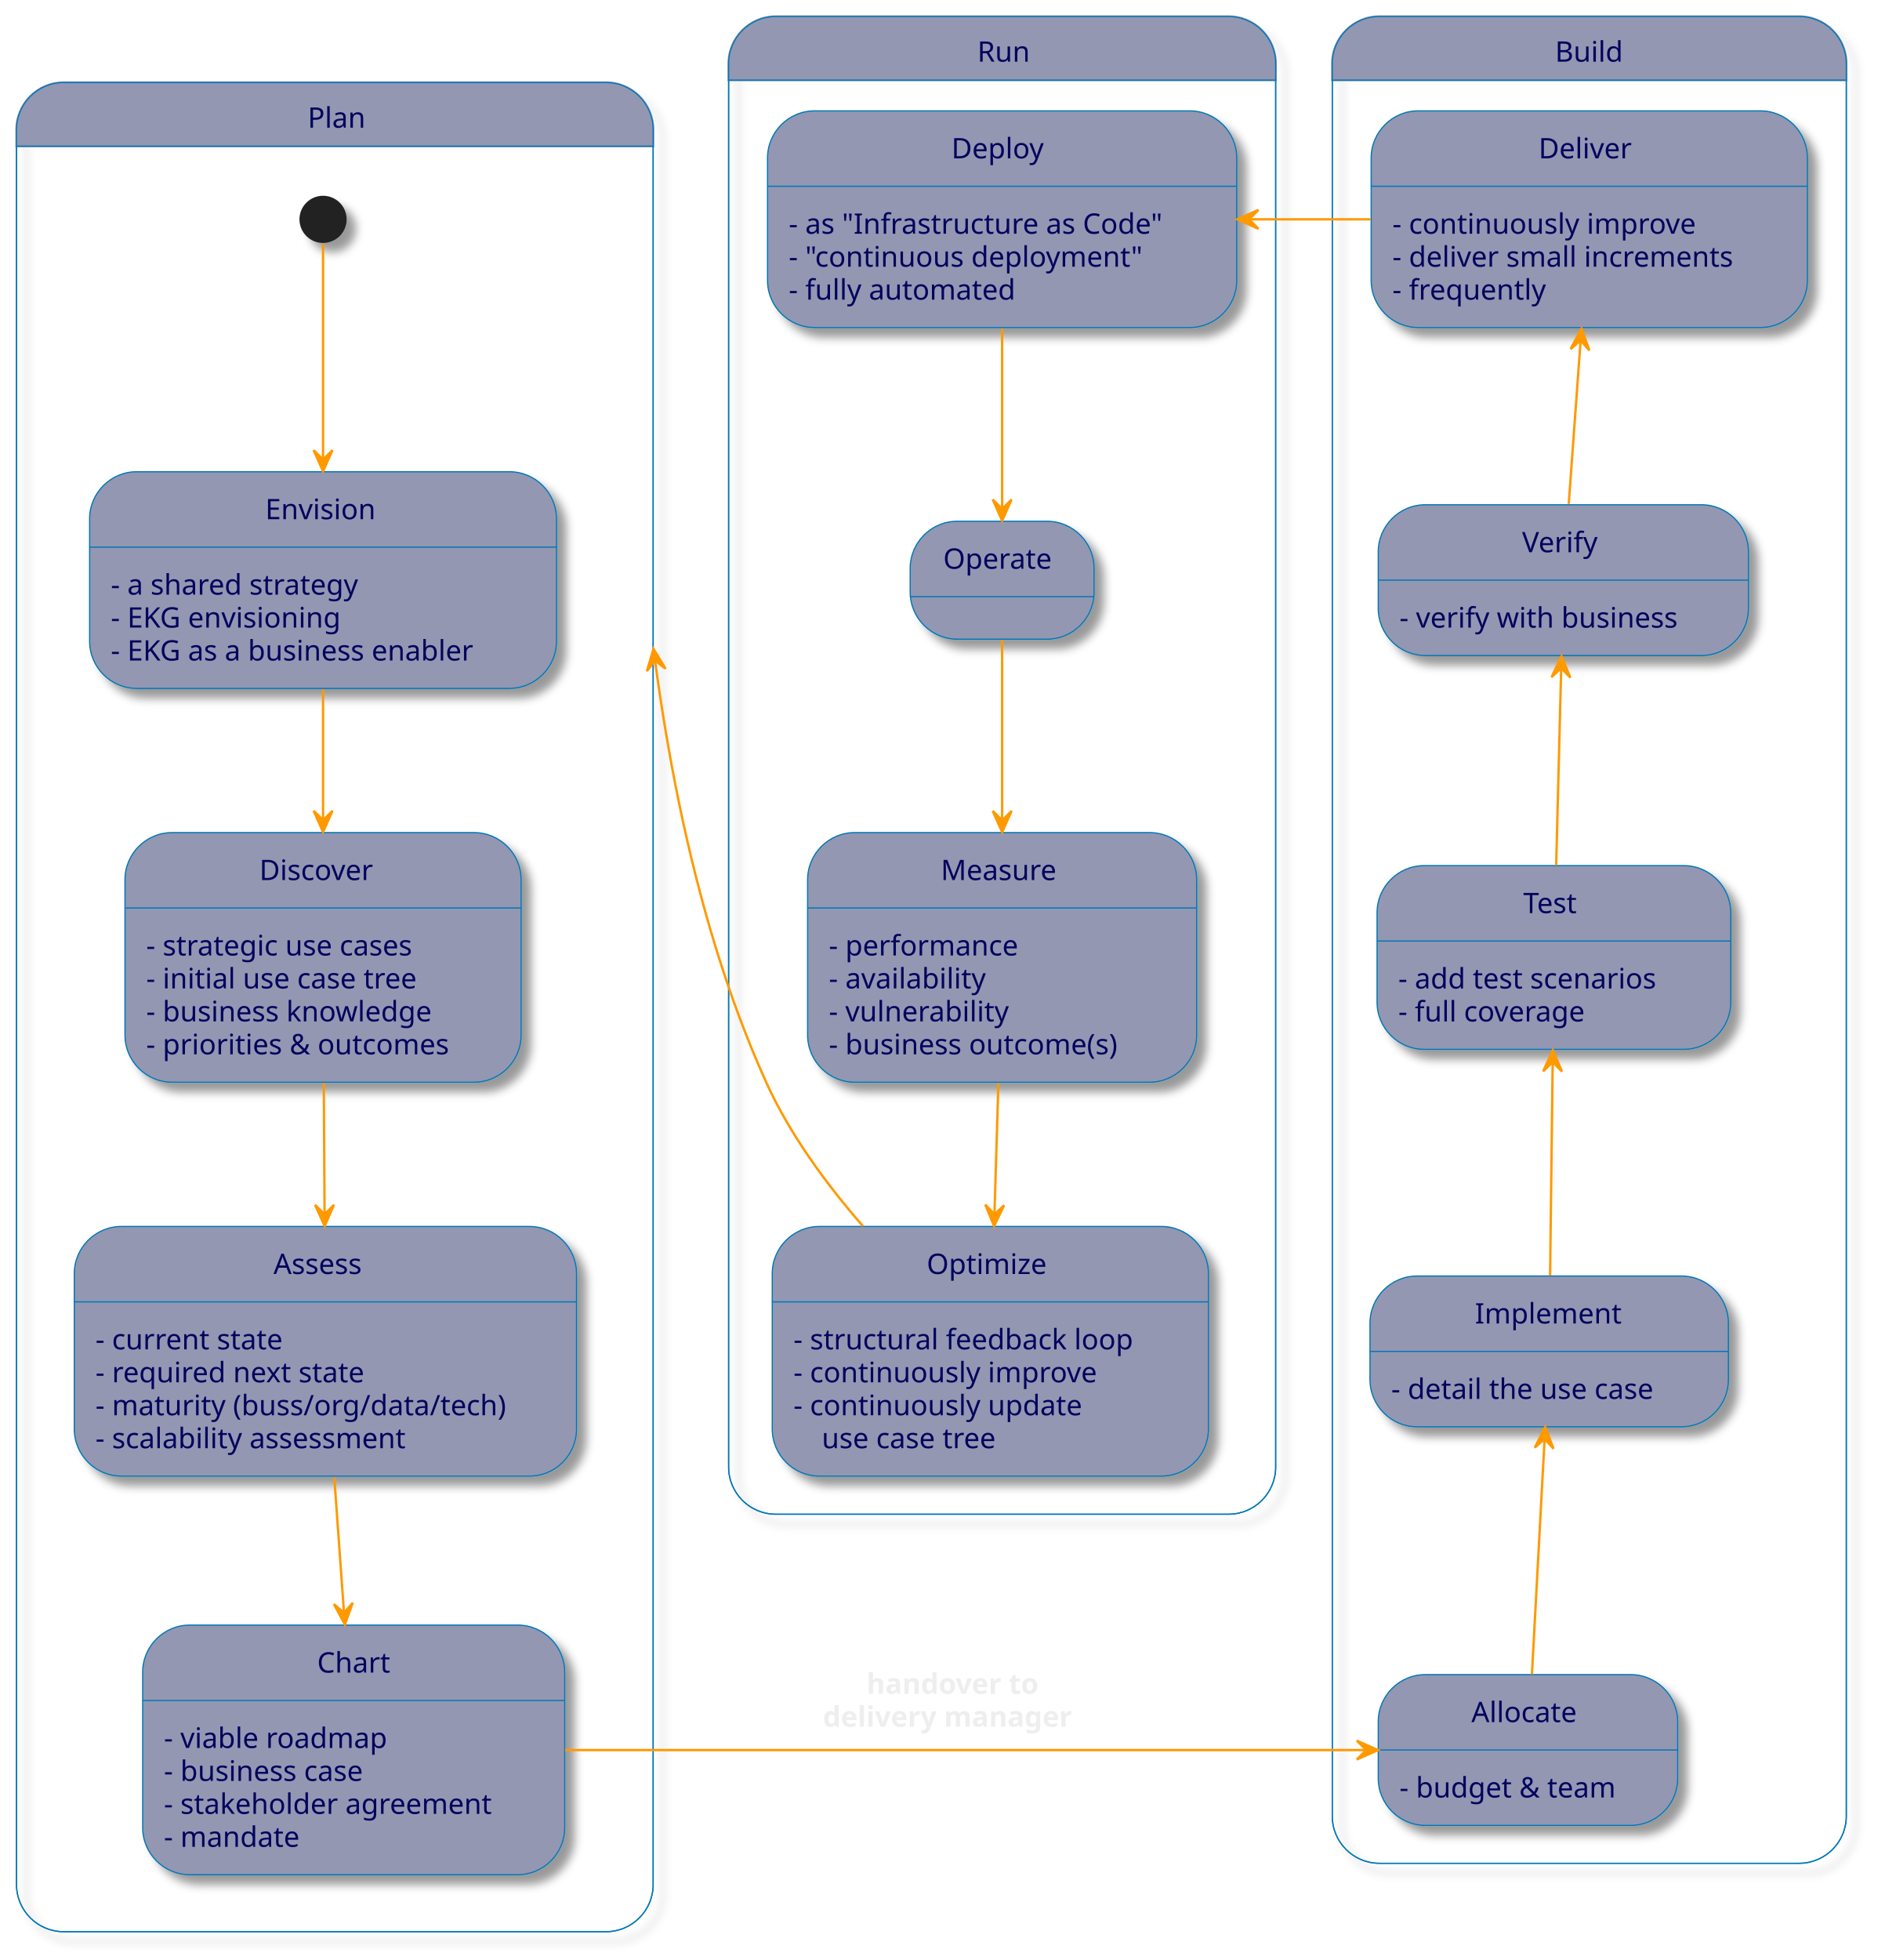
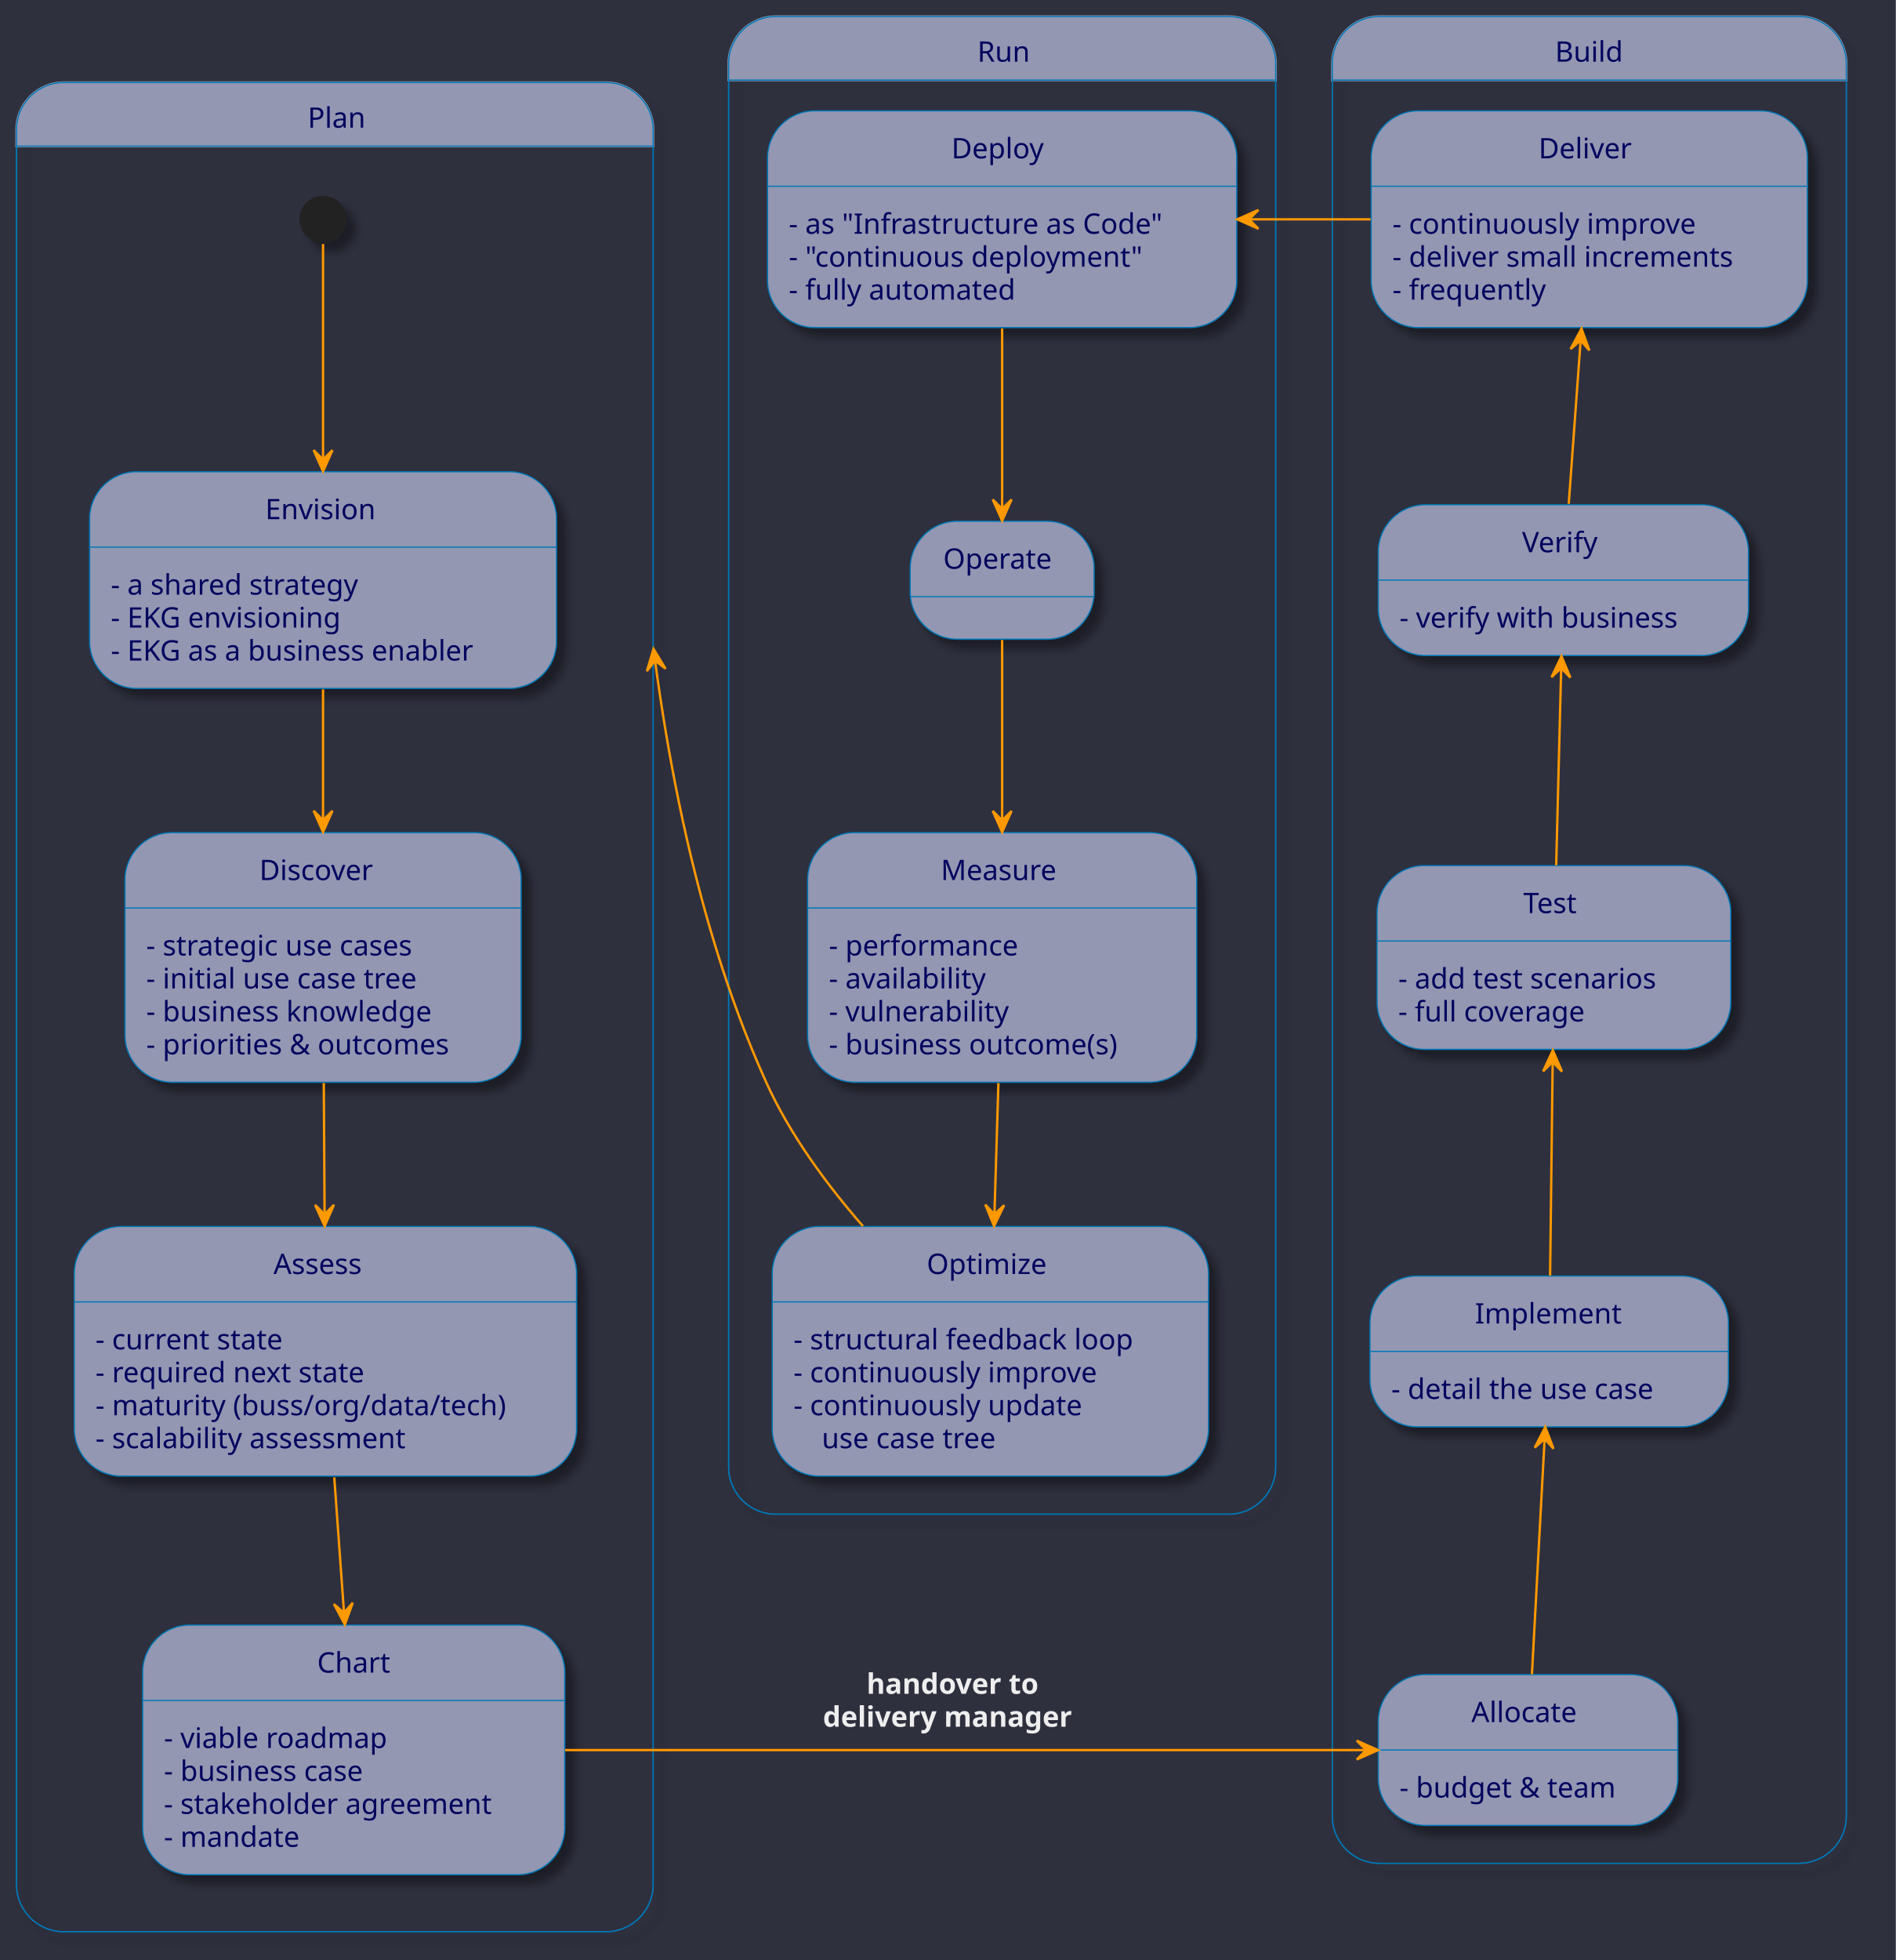
<svg xmlns="http://www.w3.org/2000/svg" contentStyleType="text/css" height="831px" preserveAspectRatio="none" style="width:804px;height:831px;background:#2E303E;" version="1.1" viewBox="0 0 804 831" width="804px" zoomAndPan="magnify">
  <defs>
    <filter height="300%" id="f6dcc456dug00" width="300%" x="-1" y="-1">
      <feGaussianBlur result="blurOut" stdDeviation="2.0" />
      <feColorMatrix in="blurOut" result="blurOut2" type="matrix" values="0 0 0 0 0 0 0 0 0 0 0 0 0 0 0 0 0 0 .4 0" />
      <feOffset dx="4.0" dy="4.0" in="blurOut2" result="blurOut3" />
      <feBlend in="SourceGraphic" in2="blurOut3" mode="normal" />
    </filter>
  </defs>
  <g>
+     <rect fill="#2E303E" height="831" style="stroke:none;stroke-width:1.0;" width="804" x="0" y="0" />
    <g id="cluster_Plan">
      <rect fill="none" filter="url(#f6dcc456dug00)" height="784" rx="20" ry="20" style="stroke:#0077B6;stroke-width:0.5;" width="270" x="7" y="35" />
      <path d="M27,35 L257,35 A20,20 0 0 1 277,55 L277,61.969 L7,61.969 L7,55 A20,20 0 0 1 27,35 " fill="#9397B2" style="stroke:#9397B2;stroke-width:1.0;" />
      <rect fill="none" height="784" rx="20" ry="20" style="stroke:#0077B6;stroke-width:0.5;" width="270" x="7" y="35" />
      <line style="stroke:#0077B6;stroke-width:0.5;" x1="7" x2="277" y1="61.969" y2="61.969" />
      <text fill="#03045E" font-family="sans-serif" font-size="12" lengthAdjust="spacing" textLength="23" x="130.5" y="54.139">Plan</text>
    </g>
    <g id="cluster_Build">
      <rect fill="none" filter="url(#f6dcc456dug00)" height="783" rx="20" ry="20" style="stroke:#0077B6;stroke-width:0.5;" width="218" x="565" y="7" />
      <path d="M585,7 L763,7 A20,20 0 0 1 783,27 L783,33.969 L565,33.969 L565,27 A20,20 0 0 1 585,7 " fill="#9397B2" style="stroke:#9397B2;stroke-width:1.0;" />
      <rect fill="none" height="783" rx="20" ry="20" style="stroke:#0077B6;stroke-width:0.5;" width="218" x="565" y="7" />
      <line style="stroke:#0077B6;stroke-width:0.5;" x1="565" x2="783" y1="33.969" y2="33.969" />
      <text fill="#03045E" font-family="sans-serif" font-size="12" lengthAdjust="spacing" textLength="29" x="659.5" y="26.139">Build</text>
    </g>
    <g id="cluster_Run">
      <rect fill="none" filter="url(#f6dcc456dug00)" height="635" rx="20" ry="20" style="stroke:#0077B6;stroke-width:0.5;" width="232" x="309" y="7" />
      <path d="M329,7 L521,7 A20,20 0 0 1 541,27 L541,33.969 L309,33.969 L309,27 A20,20 0 0 1 329,7 " fill="#9397B2" style="stroke:#9397B2;stroke-width:1.0;" />
      <rect fill="none" height="635" rx="20" ry="20" style="stroke:#0077B6;stroke-width:0.5;" width="232" x="309" y="7" />
      <line style="stroke:#0077B6;stroke-width:0.5;" x1="309" x2="541" y1="33.969" y2="33.969" />
      <text fill="#03045E" font-family="sans-serif" font-size="12" lengthAdjust="spacing" textLength="21" x="414.5" y="26.139">Run</text>
    </g>
    <ellipse cx="137" cy="93" fill="#222222" filter="url(#f6dcc456dug00)" rx="10" ry="10" style="stroke:none;stroke-width:1.0;" />
    <g id="Plan.Envision">
      <rect fill="#9397B2" filter="url(#f6dcc456dug00)" height="91.875" rx="20" ry="20" style="stroke:#0077B6;stroke-width:0.5;" width="198" x="38" y="200" />
      <line style="stroke:#0077B6;stroke-width:0.5;" x1="38" x2="236" y1="231.969" y2="231.969" />
      <text fill="#03045E" font-family="sans-serif" font-size="12" lengthAdjust="spacing" textLength="49" x="112.5" y="220.139">Envision</text>
      <text fill="#03045E" font-family="sans-serif" font-size="12" lengthAdjust="spacing" textLength="116" x="47" y="252.107">- a shared strategy</text>
      <text fill="#03045E" font-family="sans-serif" font-size="12" lengthAdjust="spacing" textLength="105" x="47" y="266.076">- EKG envisioning</text>
      <text fill="#03045E" font-family="sans-serif" font-size="12" lengthAdjust="spacing" textLength="170" x="47" y="280.045">- EKG as a business enabler</text>
    </g>
    <g id="Plan.Discover">
      <rect fill="#9397B2" filter="url(#f6dcc456dug00)" height="105.844" rx="20" ry="20" style="stroke:#0077B6;stroke-width:0.5;" width="168" x="53" y="353" />
      <line style="stroke:#0077B6;stroke-width:0.5;" x1="53" x2="221" y1="384.969" y2="384.969" />
      <text fill="#03045E" font-family="sans-serif" font-size="12" lengthAdjust="spacing" textLength="54" x="110" y="373.139">Discover</text>
      <text fill="#03045E" font-family="sans-serif" font-size="12" lengthAdjust="spacing" textLength="128" x="62" y="405.107">- strategic use cases</text>
      <text fill="#03045E" font-family="sans-serif" font-size="12" lengthAdjust="spacing" textLength="127" x="62" y="419.076">- initial use case tree</text>
      <text fill="#03045E" font-family="sans-serif" font-size="12" lengthAdjust="spacing" textLength="134" x="62" y="433.045">- business knowledge</text>
      <text fill="#03045E" font-family="sans-serif" font-size="12" lengthAdjust="spacing" textLength="140" x="62" y="447.014">- priorities &amp; outcomes</text>
    </g>
    <g id="Plan.Assess">
      <rect fill="#9397B2" filter="url(#f6dcc456dug00)" height="105.844" rx="20" ry="20" style="stroke:#0077B6;stroke-width:0.5;" width="213" x="31.5" y="520" />
      <line style="stroke:#0077B6;stroke-width:0.5;" x1="31.5" x2="244.5" y1="551.969" y2="551.969" />
      <text fill="#03045E" font-family="sans-serif" font-size="12" lengthAdjust="spacing" textLength="44" x="116" y="540.139">Assess</text>
      <text fill="#03045E" font-family="sans-serif" font-size="12" lengthAdjust="spacing" textLength="86" x="40.5" y="572.107">- current state</text>
      <text fill="#03045E" font-family="sans-serif" font-size="12" lengthAdjust="spacing" textLength="125" x="40.5" y="586.076">- required next state</text>
      <text fill="#03045E" font-family="sans-serif" font-size="12" lengthAdjust="spacing" textLength="185" x="40.5" y="600.045">- maturity (buss/org/data/tech)</text>
      <text fill="#03045E" font-family="sans-serif" font-size="12" lengthAdjust="spacing" textLength="145" x="40.5" y="614.014">- scalability assessment</text>
    </g>
    <g id="Plan.Chart">
      <rect fill="#9397B2" filter="url(#f6dcc456dug00)" height="105.844" rx="20" ry="20" style="stroke:#0077B6;stroke-width:0.5;" width="179" x="60.5" y="689" />
      <line style="stroke:#0077B6;stroke-width:0.5;" x1="60.5" x2="239.5" y1="720.969" y2="720.969" />
      <text fill="#03045E" font-family="sans-serif" font-size="12" lengthAdjust="spacing" textLength="31" x="134.5" y="709.139">Chart</text>
      <text fill="#03045E" font-family="sans-serif" font-size="12" lengthAdjust="spacing" textLength="103" x="69.5" y="741.107">- viable roadmap</text>
      <text fill="#03045E" font-family="sans-serif" font-size="12" lengthAdjust="spacing" textLength="96" x="69.5" y="755.076">- business case</text>
      <text fill="#03045E" font-family="sans-serif" font-size="12" lengthAdjust="spacing" textLength="151" x="69.5" y="769.045">- stakeholder agreement</text>
      <text fill="#03045E" font-family="sans-serif" font-size="12" lengthAdjust="spacing" textLength="61" x="69.5" y="783.014">- mandate</text>
    </g>
    <g id="Build.Allocate">
      <rect fill="#9397B2" filter="url(#f6dcc456dug00)" height="63.938" rx="20" ry="20" style="stroke:#0077B6;stroke-width:0.5;" width="127" x="584.5" y="710" />
      <line style="stroke:#0077B6;stroke-width:0.5;" x1="584.5" x2="711.5" y1="741.969" y2="741.969" />
      <text fill="#03045E" font-family="sans-serif" font-size="12" lengthAdjust="spacing" textLength="48" x="624" y="730.139">Allocate</text>
      <text fill="#03045E" font-family="sans-serif" font-size="12" lengthAdjust="spacing" textLength="99" x="593.5" y="762.107">- budget &amp; team</text>
    </g>
    <g id="Build.Implement">
      <rect fill="#9397B2" filter="url(#f6dcc456dug00)" height="63.938" rx="20" ry="20" style="stroke:#0077B6;stroke-width:0.5;" width="152" x="581" y="541" />
      <line style="stroke:#0077B6;stroke-width:0.5;" x1="581" x2="733" y1="572.969" y2="572.969" />
      <text fill="#03045E" font-family="sans-serif" font-size="12" lengthAdjust="spacing" textLength="63" x="625.5" y="561.139">Implement</text>
      <text fill="#03045E" font-family="sans-serif" font-size="12" lengthAdjust="spacing" textLength="124" x="590" y="593.107">- detail the use case</text>
    </g>
    <g id="Build.Test">
      <rect fill="#9397B2" filter="url(#f6dcc456dug00)" height="77.906" rx="20" ry="20" style="stroke:#0077B6;stroke-width:0.5;" width="150" x="584" y="367" />
      <line style="stroke:#0077B6;stroke-width:0.5;" x1="584" x2="734" y1="398.969" y2="398.969" />
      <text fill="#03045E" font-family="sans-serif" font-size="12" lengthAdjust="spacing" textLength="26" x="646" y="387.139">Test</text>
      <text fill="#03045E" font-family="sans-serif" font-size="12" lengthAdjust="spacing" textLength="122" x="593" y="419.107">- add test scenarios</text>
      <text fill="#03045E" font-family="sans-serif" font-size="12" lengthAdjust="spacing" textLength="88" x="593" y="433.076">- full coverage</text>
    </g>
    <g id="Build.Verify">
      <rect fill="#9397B2" filter="url(#f6dcc456dug00)" height="63.938" rx="20" ry="20" style="stroke:#0077B6;stroke-width:0.5;" width="157" x="584.5" y="214" />
      <line style="stroke:#0077B6;stroke-width:0.5;" x1="584.5" x2="741.5" y1="245.969" y2="245.969" />
      <text fill="#03045E" font-family="sans-serif" font-size="12" lengthAdjust="spacing" textLength="35" x="645.5" y="234.139">Verify</text>
      <text fill="#03045E" font-family="sans-serif" font-size="12" lengthAdjust="spacing" textLength="129" x="593.5" y="266.107">- verify with business</text>
    </g>
    <g id="Build.Deliver">
      <rect fill="#9397B2" filter="url(#f6dcc456dug00)" height="91.875" rx="20" ry="20" style="stroke:#0077B6;stroke-width:0.5;" width="185" x="581.5" y="47" />
      <line style="stroke:#0077B6;stroke-width:0.5;" x1="581.5" x2="766.5" y1="78.969" y2="78.969" />
      <text fill="#03045E" font-family="sans-serif" font-size="12" lengthAdjust="spacing" textLength="43" x="652.5" y="67.139">Deliver</text>
      <text fill="#03045E" font-family="sans-serif" font-size="12" lengthAdjust="spacing" textLength="138" x="590.5" y="99.107">- continuously improve</text>
      <text fill="#03045E" font-family="sans-serif" font-size="12" lengthAdjust="spacing" textLength="157" x="590.5" y="113.076">- deliver small increments</text>
      <text fill="#03045E" font-family="sans-serif" font-size="12" lengthAdjust="spacing" textLength="70" x="590.5" y="127.045">- frequently</text>
    </g>
    <g id="Run.Deploy">
      <rect fill="#9397B2" filter="url(#f6dcc456dug00)" height="91.875" rx="20" ry="20" style="stroke:#0077B6;stroke-width:0.5;" width="199" x="325.5" y="47" />
      <line style="stroke:#0077B6;stroke-width:0.5;" x1="325.5" x2="524.5" y1="78.969" y2="78.969" />
      <text fill="#03045E" font-family="sans-serif" font-size="12" lengthAdjust="spacing" textLength="43" x="403.5" y="67.139">Deploy</text>
      <text fill="#03045E" font-family="sans-serif" font-size="12" lengthAdjust="spacing" textLength="171" x="334.5" y="99.107">- as "Infrastructure as Code"</text>
      <text fill="#03045E" font-family="sans-serif" font-size="12" lengthAdjust="spacing" textLength="160" x="334.5" y="113.076">- "continuous deployment"</text>
      <text fill="#03045E" font-family="sans-serif" font-size="12" lengthAdjust="spacing" textLength="101" x="334.5" y="127.045">- fully automated</text>
    </g>
    <g id="Run.Operate">
      <rect fill="#9397B2" filter="url(#f6dcc456dug00)" height="50" rx="20" ry="20" style="stroke:#0077B6;stroke-width:0.5;" width="78" x="386" y="221" />
      <line style="stroke:#0077B6;stroke-width:0.5;" x1="386" x2="464" y1="252.969" y2="252.969" />
      <text fill="#03045E" font-family="sans-serif" font-size="12" lengthAdjust="spacing" textLength="50" x="400" y="241.139">Operate</text>
    </g>
    <g id="Run.Measure">
      <rect fill="#9397B2" filter="url(#f6dcc456dug00)" height="105.844" rx="20" ry="20" style="stroke:#0077B6;stroke-width:0.5;" width="165" x="342.5" y="353" />
      <line style="stroke:#0077B6;stroke-width:0.5;" x1="342.5" x2="507.5" y1="384.969" y2="384.969" />
      <text fill="#03045E" font-family="sans-serif" font-size="12" lengthAdjust="spacing" textLength="52" x="399" y="373.139">Measure</text>
      <text fill="#03045E" font-family="sans-serif" font-size="12" lengthAdjust="spacing" textLength="87" x="351.5" y="405.107">- performance</text>
      <text fill="#03045E" font-family="sans-serif" font-size="12" lengthAdjust="spacing" textLength="71" x="351.5" y="419.076">- availability</text>
      <text fill="#03045E" font-family="sans-serif" font-size="12" lengthAdjust="spacing" textLength="81" x="351.5" y="433.045">- vulnerability</text>
      <text fill="#03045E" font-family="sans-serif" font-size="12" lengthAdjust="spacing" textLength="137" x="351.5" y="447.014">- business outcome(s)</text>
    </g>
    <g id="Run.Optimize">
      <rect fill="#9397B2" filter="url(#f6dcc456dug00)" height="105.844" rx="20" ry="20" style="stroke:#0077B6;stroke-width:0.5;" width="185" x="327.5" y="520" />
      <line style="stroke:#0077B6;stroke-width:0.5;" x1="327.5" x2="512.5" y1="551.969" y2="551.969" />
      <text fill="#03045E" font-family="sans-serif" font-size="12" lengthAdjust="spacing" textLength="54" x="393" y="540.139">Optimize</text>
      <text fill="#03045E" font-family="sans-serif" font-size="12" lengthAdjust="spacing" textLength="157" x="336.5" y="572.107">- structural feedback loop</text>
      <text fill="#03045E" font-family="sans-serif" font-size="12" lengthAdjust="spacing" textLength="138" x="336.5" y="586.076">- continuously improve</text>
      <text fill="#03045E" font-family="sans-serif" font-size="12" lengthAdjust="spacing" textLength="130" x="336.5" y="600.045">- continuously update</text>
      <text fill="#03045E" font-family="sans-serif" font-size="12" lengthAdjust="spacing" textLength="84" x="348.5" y="614.014">use case tree</text>
    </g>
    <g id="link_*start*Plan_Envision">
      <path d="M137,103.446 C137,121.403 137,161.62 137,194.615 " fill="none" id="*start*Plan-to-Envision" style="stroke:#FF9900;stroke-width:1.0;" />
      <polygon fill="#FF9900" points="137,199.844,141,190.844,137,194.844,133,190.844,137,199.844" style="stroke:#FF9900;stroke-width:1.0;" />
    </g>
    <g id="link_Envision_Discover">
      <path d="M137,292.276 C137,309.53 137,329.426 137,347.655 " fill="none" id="Envision-to-Discover" style="stroke:#FF9900;stroke-width:1.0;" />
      <polygon fill="#FF9900" points="137,352.749,141,343.749,137,347.749,133,343.749,137,352.749" style="stroke:#FF9900;stroke-width:1.0;" />
    </g>
    <g id="link_Discover_Assess">
      <path d="M137.316,459.207 C137.424,476.899 137.544,496.748 137.653,514.807 " fill="none" id="Discover-to-Assess" style="stroke:#FF9900;stroke-width:1.0;" />
      <polygon fill="#FF9900" points="137.684,519.85,141.63,510.826,137.654,514.85,133.63,510.874,137.684,519.85" style="stroke:#FF9900;stroke-width:1.0;" />
    </g>
    <g id="link_Assess_Chart">
      <path d="M141.764,626.382 C143.071,644.568 144.543,665.053 145.877,683.621 " fill="none" id="Assess-to-Chart" style="stroke:#FF9900;stroke-width:1.0;" />
      <polygon fill="#FF9900" points="146.249,688.804,149.593,679.54,145.89,683.817,141.614,680.114,146.249,688.804" style="stroke:#FF9900;stroke-width:1.0;" />
    </g>
    <g id="link_Chart_Allocate">
      <path d="M239.608,742 C337.078,742 490.763,742 579.186,742 " fill="none" id="Chart-to-Allocate" style="stroke:#FF9900;stroke-width:1.0;" />
      <polygon fill="#FF9900" points="584.391,742,575.391,738,579.391,742,575.391,746,584.391,742" style="stroke:#FF9900;stroke-width:1.0;" />
      <text fill="#EEEEEE" font-family="sans-serif" font-size="12" font-weight="bold" lengthAdjust="spacing" textLength="89" x="367.5" y="718.139">handover to</text>
      <text fill="#EEEEEE" font-family="sans-serif" font-size="12" font-weight="bold" lengthAdjust="spacing" textLength="126" x="349" y="732.107">delivery manager</text>
    </g>
    <g id="link_Implement_Allocate">
      <path d="M655.057,610.056 C653.454,639.798 651.203,681.56 649.678,709.863 " fill="none" id="Implement-backto-Allocate" style="stroke:#FF9900;stroke-width:1.0;" />
      <polygon fill="#FF9900" points="655.328,605.02,650.85,613.792,655.059,610.013,658.839,614.222,655.328,605.02" style="stroke:#FF9900;stroke-width:1.0;" />
    </g>
    <g id="link_Test_Implement">
      <path d="M658.473,450.475 C658.129,478.882 657.687,515.309 657.378,540.844 " fill="none" id="Test-backto-Implement" style="stroke:#FF9900;stroke-width:1.0;" />
      <polygon fill="#FF9900" points="658.536,445.269,654.426,454.219,658.475,450.269,662.425,454.317,658.536,445.269" style="stroke:#FF9900;stroke-width:1.0;" />
    </g>
    <g id="link_Verify_Test">
      <path d="M662.078,283.421 C661.445,308.416 660.607,341.521 659.965,366.874 " fill="none" id="Verify-backto-Test" style="stroke:#FF9900;stroke-width:1.0;" />
      <polygon fill="#FF9900" points="662.21,278.216,657.985,287.113,662.084,283.214,665.982,287.314,662.21,278.216" style="stroke:#FF9900;stroke-width:1.0;" />
    </g>
    <g id="link_Deliver_Verify">
      <path d="M670.326,144.43 C668.66,167.301 666.742,193.633 665.286,213.615 " fill="none" id="Deliver-backto-Verify" style="stroke:#FF9900;stroke-width:1.0;" />
      <polygon fill="#FF9900" points="670.7,139.305,666.057,147.991,670.337,144.292,674.036,148.571,670.7,139.305" style="stroke:#FF9900;stroke-width:1.0;" />
    </g>
    <g id="link_Deliver_Deploy">
      <path d="M581.269,93 C564.18,93 547.09,93 530.001,93 " fill="none" id="Deliver-to-Deploy" style="stroke:#FF9900;stroke-width:1.0;" />
      <polygon fill="#FF9900" points="524.697,93,533.697,97,529.697,93,533.697,89,524.697,93" style="stroke:#FF9900;stroke-width:1.0;" />
    </g>
    <g id="link_Deploy_Operate">
      <path d="M425,139.305 C425,164.075 425,194.038 425,215.726 " fill="none" id="Deploy-to-Operate" style="stroke:#FF9900;stroke-width:1.0;" />
      <polygon fill="#FF9900" points="425,220.776,429,211.776,425,215.776,421,211.776,425,220.776" style="stroke:#FF9900;stroke-width:1.0;" />
    </g>
    <g id="link_Operate_Measure">
      <path d="M425,271.341 C425,291.629 425,321.351 425,347.618 " fill="none" id="Operate-to-Measure" style="stroke:#FF9900;stroke-width:1.0;" />
      <polygon fill="#FF9900" points="425,352.822,429,343.822,425,347.822,421,343.822,425,352.822" style="stroke:#FF9900;stroke-width:1.0;" />
    </g>
    <g id="link_Measure_Optimize">
      <path d="M423.418,459.207 C422.882,476.899 422.28,496.748 421.733,514.807 " fill="none" id="Measure-to-Optimize" style="stroke:#FF9900;stroke-width:1.0;" />
      <polygon fill="#FF9900" points="421.58,519.85,425.851,510.975,421.731,514.852,417.854,510.733,421.58,519.85" style="stroke:#FF9900;stroke-width:1.0;" />
    </g>
    <g id="link_Plan_Optimize">
      <path d="M277.148,275.113 C277.227,275.725 277.306,276.337 277.386,276.949 C277.546,278.174 277.708,279.401 277.874,280.63 C280.518,300.302 283.856,320.547 288.058,340.841 C296.462,381.43 308.323,422.215 325,459 C334.948,480.942 350.399,502.006 365.97,519.878 " fill="none" id="Plan-backto-Optimize" style="stroke:#FF9900;stroke-width:1.0;" />
      <polygon fill="#FF9900" points="277.148,275.113,274.329,284.55,277.786,280.073,282.264,283.53,277.148,275.113" style="stroke:#FF9900;stroke-width:1.0;" />
    </g>
  </g>
</svg>
